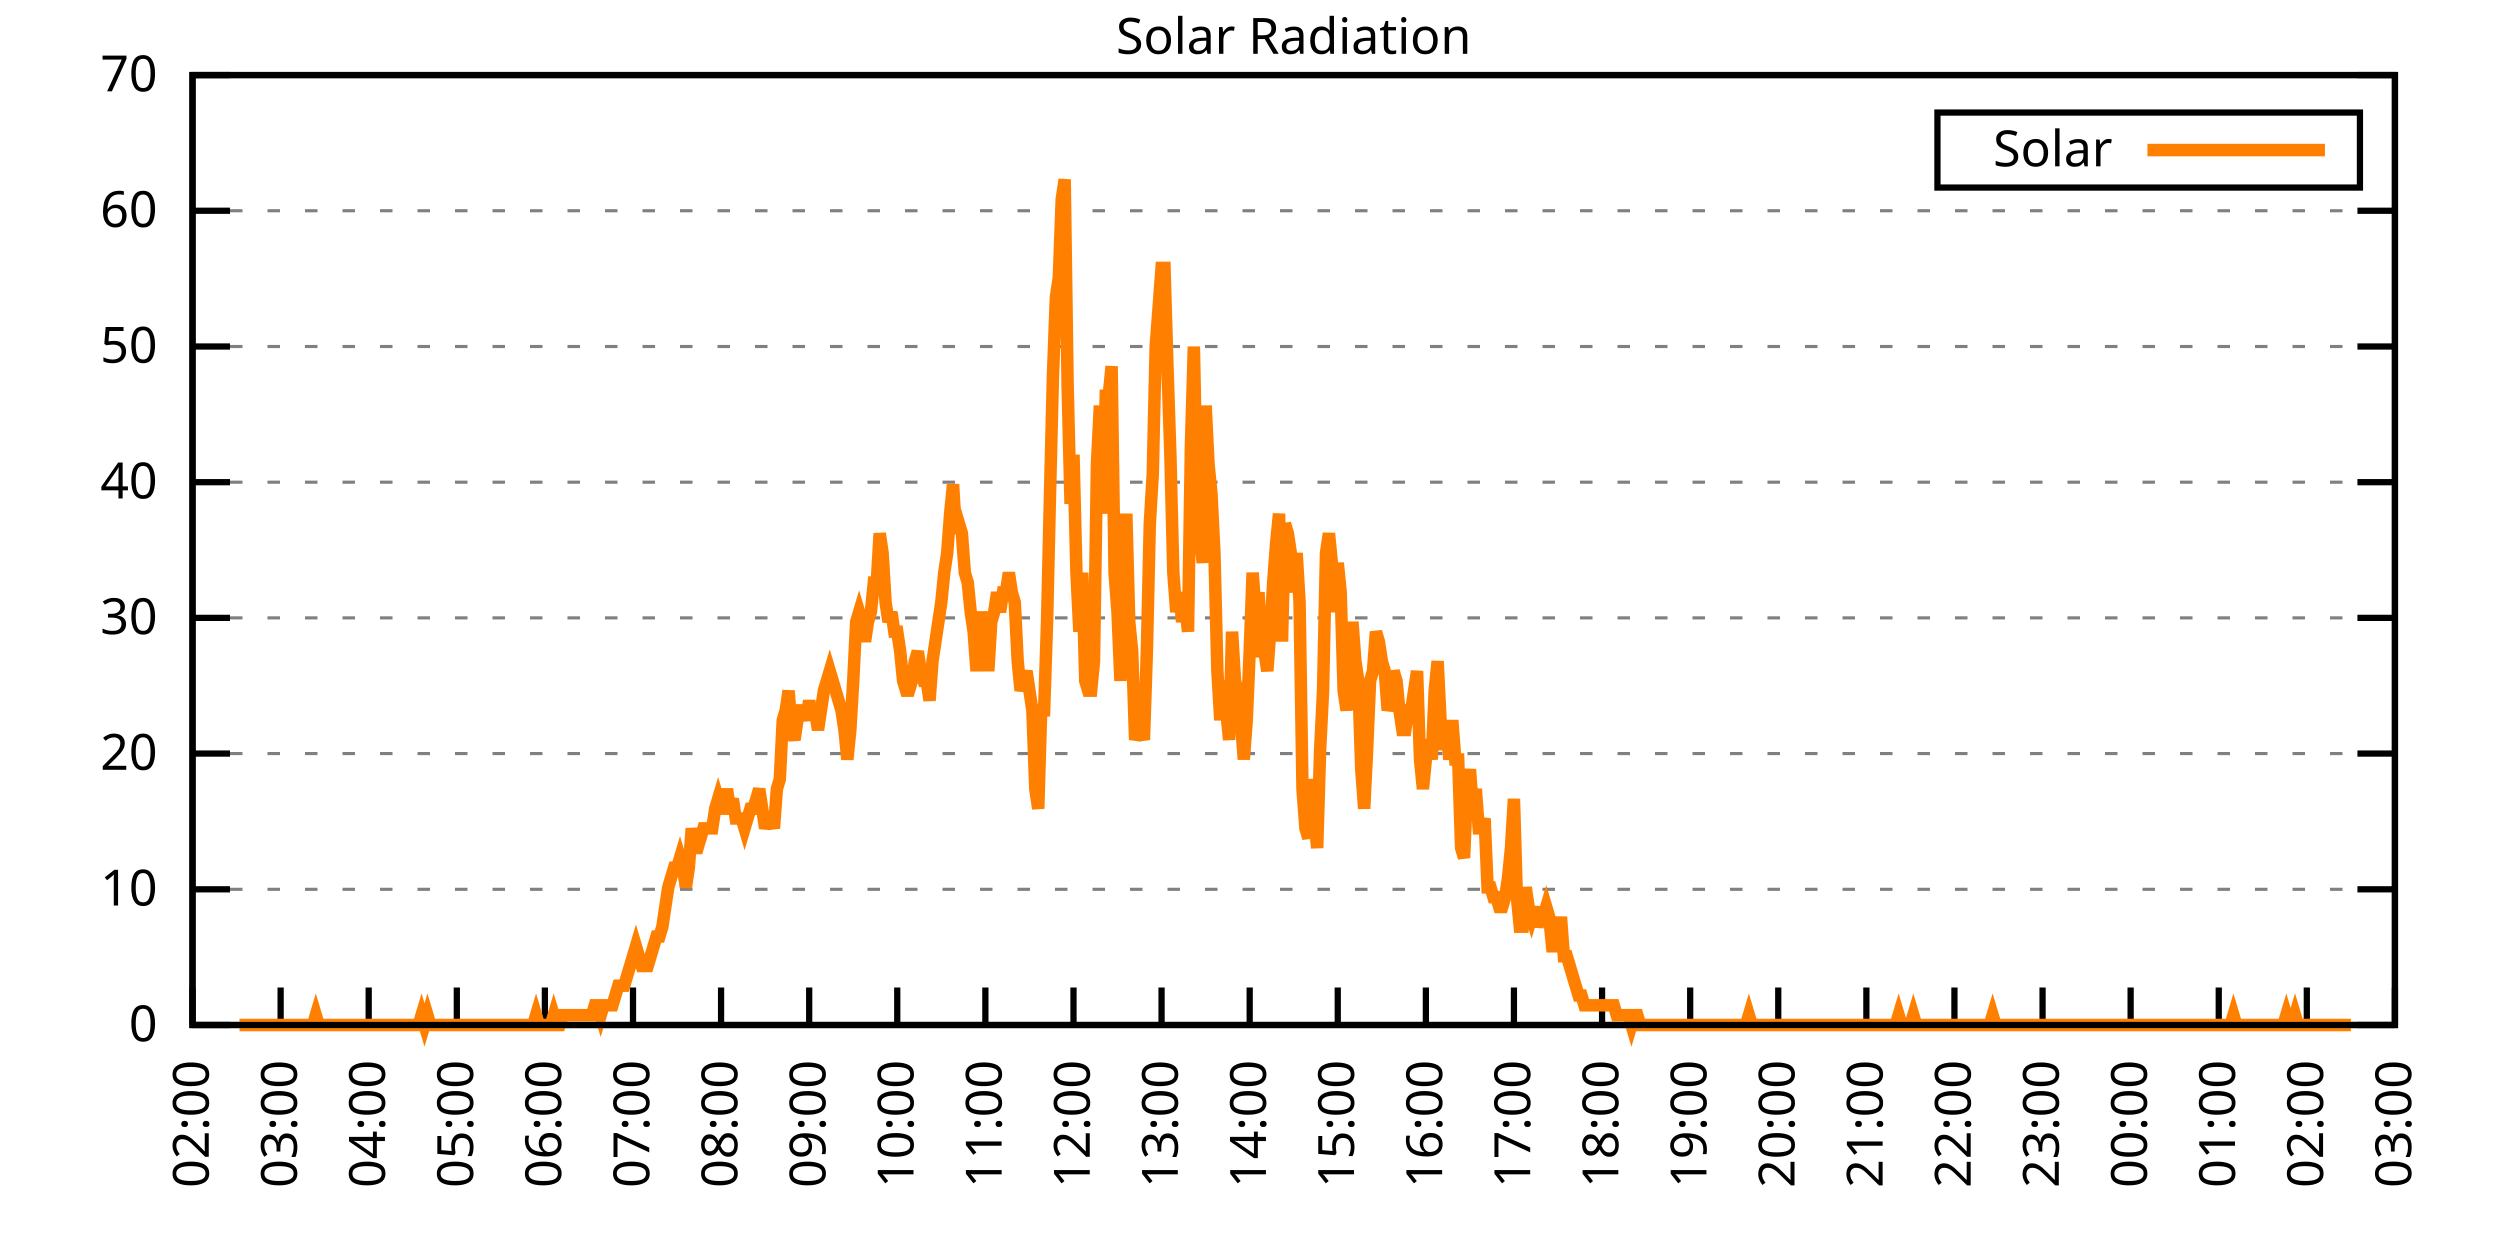
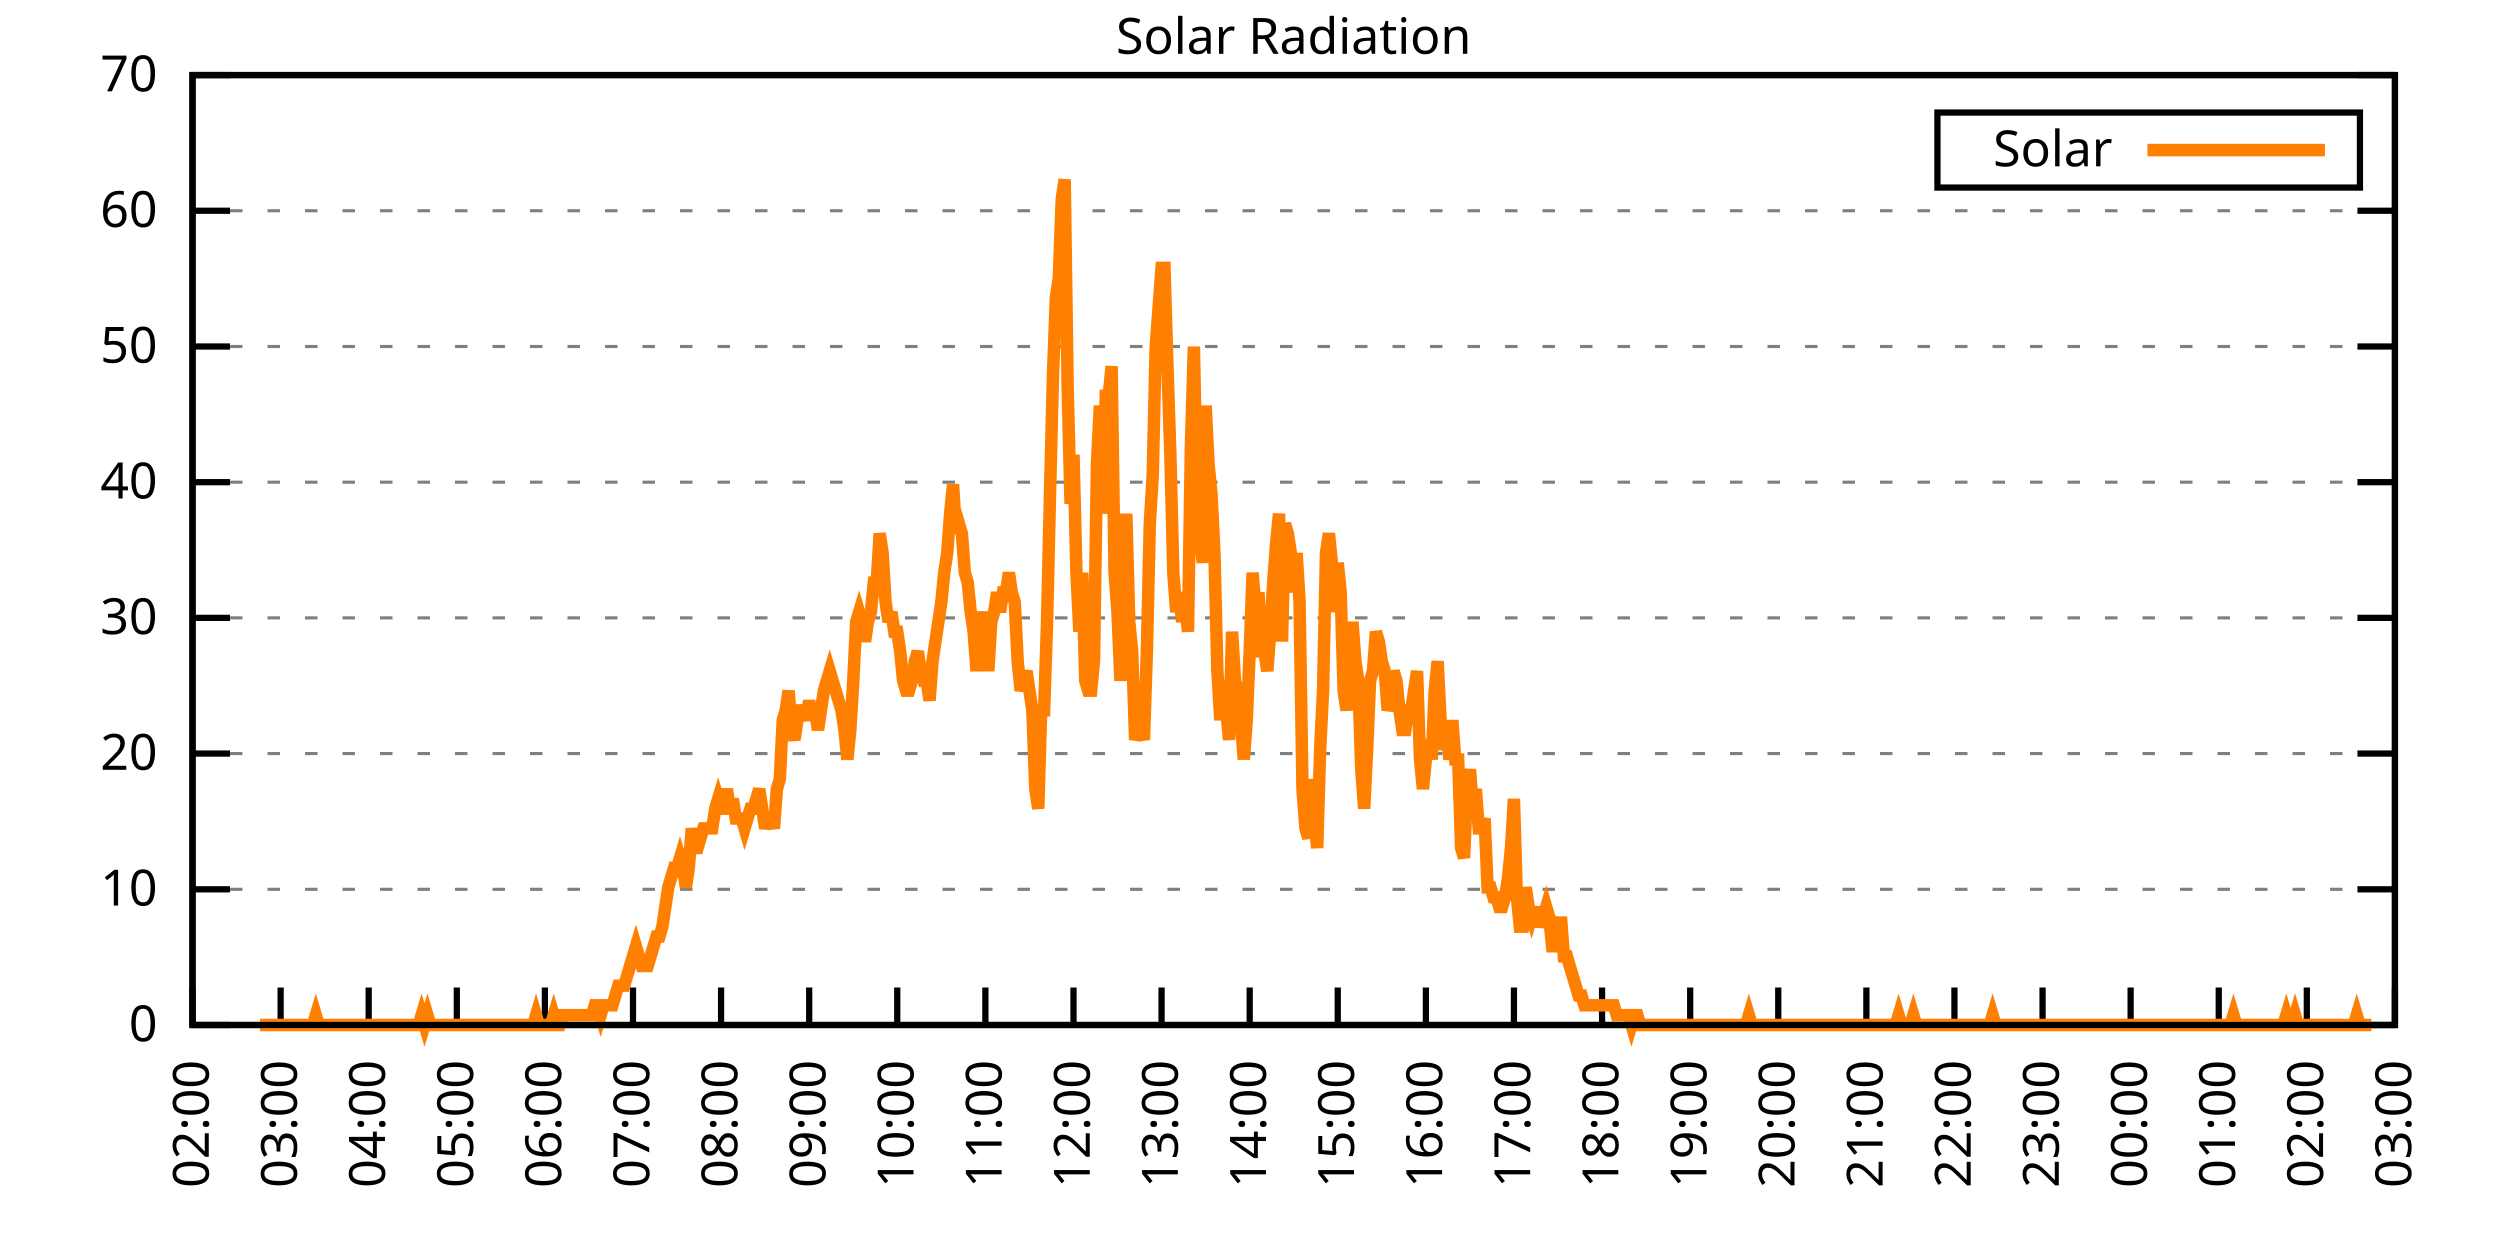
<svg xmlns="http://www.w3.org/2000/svg" xmlns:xlink="http://www.w3.org/1999/xlink" width="400" height="200" viewBox="0 0 400 200">
  <g id="gnuplot_canvas">
    <rect x="0" y="0" width="400" height="200" fill="none" />
    <defs>
      <circle id="gpDot" r="0.5" stroke-width="0.5" stroke="currentColor" />
      <path id="gpPt0" stroke-width="0.333" stroke="currentColor" d="M-1,0 h2 M0,-1 v2" />
      <path id="gpPt1" stroke-width="0.333" stroke="currentColor" d="M-1,-1 L1,1 M1,-1 L-1,1" />
      <path id="gpPt2" stroke-width="0.333" stroke="currentColor" d="M-1,0 L1,0 M0,-1 L0,1 M-1,-1 L1,1 M-1,1 L1,-1" />
      <rect id="gpPt3" stroke-width="0.333" stroke="currentColor" x="-1" y="-1" width="2" height="2" />
      <rect id="gpPt4" stroke-width="0.333" stroke="currentColor" fill="currentColor" x="-1" y="-1" width="2" height="2" />
      <circle id="gpPt5" stroke-width="0.333" stroke="currentColor" cx="0" cy="0" r="1" />
      <use xlink:href="#gpPt5" id="gpPt6" fill="currentColor" stroke="none" />
      <path id="gpPt7" stroke-width="0.333" stroke="currentColor" d="M0,-1.33 L-1.33,0.67 L1.33,0.67 z" />
      <use xlink:href="#gpPt7" id="gpPt8" fill="currentColor" stroke="none" />
      <use xlink:href="#gpPt7" id="gpPt9" stroke="currentColor" transform="rotate(180)" />
      <use xlink:href="#gpPt9" id="gpPt10" fill="currentColor" stroke="none" />
      <use xlink:href="#gpPt3" id="gpPt11" stroke="currentColor" transform="rotate(45)" />
      <use xlink:href="#gpPt11" id="gpPt12" fill="currentColor" stroke="none" />
      <path id="gpPt13" stroke-width="0.333" stroke="currentColor" d="M0,1.330 L1.265,0.411 L0.782,-1.067 L-0.782,-1.076 L-1.265,0.411 z" />
      <use xlink:href="#gpPt13" id="gpPt14" fill="currentColor" stroke="none" />
      <filter id="textbox" filterUnits="objectBoundingBox" x="0" y="0" height="1" width="1">
        <feFlood flood-color="white" flood-opacity="1" result="bgnd" />
        <feComposite in="SourceGraphic" in2="bgnd" operator="atop" />
      </filter>
      <filter id="greybox" filterUnits="objectBoundingBox" x="0" y="0" height="1" width="1">
        <feFlood flood-color="lightgrey" flood-opacity="1" result="grey" />
        <feComposite in="SourceGraphic" in2="grey" operator="atop" />
      </filter>
    </defs>
    <g fill="none" color="white" stroke="currentColor" stroke-width="1.00" stroke-linecap="butt" stroke-linejoin="miter">
</g>
    <g fill="none" color="black" stroke="currentColor" stroke-width="1.00" stroke-linecap="butt" stroke-linejoin="miter">
      <g stroke="none" shape-rendering="crispEdges">
        <polygon fill="rgb(255, 255, 255)" points="30.80,164.00 383.18,164.00 383.18,12.02 30.80,12.02 " />
      </g>
    </g>
    <g fill="none" color="black" stroke="currentColor" stroke-width="1.00" stroke-linecap="butt" stroke-linejoin="miter">
</g>
    <g fill="none" color="black" stroke="black" stroke-width="0.50" stroke-linecap="butt" stroke-linejoin="miter">
</g>
    <g fill="none" color="gray" stroke="currentColor" stroke-width="0.50" stroke-linecap="butt" stroke-linejoin="miter">
      <path stroke="gray" stroke-dasharray="2,4" class="gridline" d="M30.80,164.00 L383.19,164.00  " />
    </g>
    <g fill="none" color="gray" stroke="gray" stroke-width="1.00" stroke-linecap="butt" stroke-linejoin="miter">
</g>
    <g fill="none" color="black" stroke="currentColor" stroke-width="1.00" stroke-linecap="butt" stroke-linejoin="miter">
      <path stroke="black" d="M30.80,164.00 L36.80,164.00 M383.19,164.00 L377.19,164.00  " />
      <g transform="translate(25.20,166.60)" stroke="none" fill="black" font-family="Sans" font-size="8.00" text-anchor="end">
        <text>
          <tspan font-family="Sans"> 0</tspan>
        </text>
      </g>
    </g>
    <g fill="none" color="black" stroke="currentColor" stroke-width="1.00" stroke-linecap="butt" stroke-linejoin="miter">
</g>
    <g fill="none" color="black" stroke="black" stroke-width="0.50" stroke-linecap="butt" stroke-linejoin="miter">
</g>
    <g fill="none" color="gray" stroke="currentColor" stroke-width="0.50" stroke-linecap="butt" stroke-linejoin="miter">
      <path stroke="gray" stroke-dasharray="2,4" class="gridline" d="M30.80,142.29 L383.19,142.29  " />
    </g>
    <g fill="none" color="gray" stroke="gray" stroke-width="1.00" stroke-linecap="butt" stroke-linejoin="miter">
</g>
    <g fill="none" color="black" stroke="currentColor" stroke-width="1.00" stroke-linecap="butt" stroke-linejoin="miter">
      <path stroke="black" d="M30.80,142.29 L36.80,142.29 M383.19,142.29 L377.19,142.29  " />
      <g transform="translate(25.20,144.89)" stroke="none" fill="black" font-family="Sans" font-size="8.00" text-anchor="end">
        <text>
          <tspan font-family="Sans"> 10</tspan>
        </text>
      </g>
    </g>
    <g fill="none" color="black" stroke="currentColor" stroke-width="1.00" stroke-linecap="butt" stroke-linejoin="miter">
</g>
    <g fill="none" color="black" stroke="black" stroke-width="0.50" stroke-linecap="butt" stroke-linejoin="miter">
</g>
    <g fill="none" color="gray" stroke="currentColor" stroke-width="0.50" stroke-linecap="butt" stroke-linejoin="miter">
      <path stroke="gray" stroke-dasharray="2,4" class="gridline" d="M30.80,120.57 L383.19,120.57  " />
    </g>
    <g fill="none" color="gray" stroke="gray" stroke-width="1.00" stroke-linecap="butt" stroke-linejoin="miter">
</g>
    <g fill="none" color="black" stroke="currentColor" stroke-width="1.00" stroke-linecap="butt" stroke-linejoin="miter">
      <path stroke="black" d="M30.80,120.57 L36.80,120.57 M383.19,120.57 L377.19,120.57  " />
      <g transform="translate(25.20,123.17)" stroke="none" fill="black" font-family="Sans" font-size="8.00" text-anchor="end">
        <text>
          <tspan font-family="Sans"> 20</tspan>
        </text>
      </g>
    </g>
    <g fill="none" color="black" stroke="currentColor" stroke-width="1.00" stroke-linecap="butt" stroke-linejoin="miter">
</g>
    <g fill="none" color="black" stroke="black" stroke-width="0.50" stroke-linecap="butt" stroke-linejoin="miter">
</g>
    <g fill="none" color="gray" stroke="currentColor" stroke-width="0.50" stroke-linecap="butt" stroke-linejoin="miter">
      <path stroke="gray" stroke-dasharray="2,4" class="gridline" d="M30.80,98.86 L383.19,98.86  " />
    </g>
    <g fill="none" color="gray" stroke="gray" stroke-width="1.00" stroke-linecap="butt" stroke-linejoin="miter">
</g>
    <g fill="none" color="black" stroke="currentColor" stroke-width="1.00" stroke-linecap="butt" stroke-linejoin="miter">
      <path stroke="black" d="M30.80,98.86 L36.80,98.86 M383.19,98.86 L377.19,98.86  " />
      <g transform="translate(25.20,101.46)" stroke="none" fill="black" font-family="Sans" font-size="8.00" text-anchor="end">
        <text>
          <tspan font-family="Sans"> 30</tspan>
        </text>
      </g>
    </g>
    <g fill="none" color="black" stroke="currentColor" stroke-width="1.00" stroke-linecap="butt" stroke-linejoin="miter">
</g>
    <g fill="none" color="black" stroke="black" stroke-width="0.50" stroke-linecap="butt" stroke-linejoin="miter">
</g>
    <g fill="none" color="gray" stroke="currentColor" stroke-width="0.50" stroke-linecap="butt" stroke-linejoin="miter">
      <path stroke="gray" stroke-dasharray="2,4" class="gridline" d="M30.80,77.15 L383.19,77.15  " />
    </g>
    <g fill="none" color="gray" stroke="gray" stroke-width="1.00" stroke-linecap="butt" stroke-linejoin="miter">
</g>
    <g fill="none" color="black" stroke="currentColor" stroke-width="1.00" stroke-linecap="butt" stroke-linejoin="miter">
      <path stroke="black" d="M30.80,77.15 L36.80,77.15 M383.19,77.15 L377.19,77.15  " />
      <g transform="translate(25.20,79.75)" stroke="none" fill="black" font-family="Sans" font-size="8.00" text-anchor="end">
        <text>
          <tspan font-family="Sans"> 40</tspan>
        </text>
      </g>
    </g>
    <g fill="none" color="black" stroke="currentColor" stroke-width="1.00" stroke-linecap="butt" stroke-linejoin="miter">
</g>
    <g fill="none" color="black" stroke="black" stroke-width="0.50" stroke-linecap="butt" stroke-linejoin="miter">
</g>
    <g fill="none" color="gray" stroke="currentColor" stroke-width="0.50" stroke-linecap="butt" stroke-linejoin="miter">
      <path stroke="gray" stroke-dasharray="2,4" class="gridline" d="M30.80,55.44 L383.19,55.44  " />
    </g>
    <g fill="none" color="gray" stroke="gray" stroke-width="1.00" stroke-linecap="butt" stroke-linejoin="miter">
</g>
    <g fill="none" color="black" stroke="currentColor" stroke-width="1.00" stroke-linecap="butt" stroke-linejoin="miter">
      <path stroke="black" d="M30.80,55.44 L36.80,55.44 M383.19,55.44 L377.19,55.44  " />
      <g transform="translate(25.20,58.04)" stroke="none" fill="black" font-family="Sans" font-size="8.00" text-anchor="end">
        <text>
          <tspan font-family="Sans"> 50</tspan>
        </text>
      </g>
    </g>
    <g fill="none" color="black" stroke="currentColor" stroke-width="1.00" stroke-linecap="butt" stroke-linejoin="miter">
</g>
    <g fill="none" color="black" stroke="black" stroke-width="0.50" stroke-linecap="butt" stroke-linejoin="miter">
</g>
    <g fill="none" color="gray" stroke="currentColor" stroke-width="0.50" stroke-linecap="butt" stroke-linejoin="miter">
      <path stroke="gray" stroke-dasharray="2,4" class="gridline" d="M30.80,33.72 L383.19,33.72  " />
    </g>
    <g fill="none" color="gray" stroke="gray" stroke-width="1.00" stroke-linecap="butt" stroke-linejoin="miter">
</g>
    <g fill="none" color="black" stroke="currentColor" stroke-width="1.00" stroke-linecap="butt" stroke-linejoin="miter">
      <path stroke="black" d="M30.80,33.72 L36.80,33.72 M383.19,33.72 L377.19,33.72  " />
      <g transform="translate(25.20,36.32)" stroke="none" fill="black" font-family="Sans" font-size="8.00" text-anchor="end">
        <text>
          <tspan font-family="Sans"> 60</tspan>
        </text>
      </g>
    </g>
    <g fill="none" color="black" stroke="currentColor" stroke-width="1.00" stroke-linecap="butt" stroke-linejoin="miter">
</g>
    <g fill="none" color="black" stroke="black" stroke-width="0.50" stroke-linecap="butt" stroke-linejoin="miter">
</g>
    <g fill="none" color="gray" stroke="currentColor" stroke-width="0.50" stroke-linecap="butt" stroke-linejoin="miter">
      <path stroke="gray" stroke-dasharray="2,4" class="gridline" d="M30.80,12.01 L383.19,12.01  " />
    </g>
    <g fill="none" color="gray" stroke="gray" stroke-width="1.00" stroke-linecap="butt" stroke-linejoin="miter">
</g>
    <g fill="none" color="black" stroke="currentColor" stroke-width="1.00" stroke-linecap="butt" stroke-linejoin="miter">
      <path stroke="black" d="M30.80,12.01 L36.80,12.01 M383.19,12.01 L377.19,12.01  " />
      <g transform="translate(25.20,14.61)" stroke="none" fill="black" font-family="Sans" font-size="8.00" text-anchor="end">
        <text>
          <tspan font-family="Sans"> 70</tspan>
        </text>
      </g>
    </g>
    <g fill="none" color="black" stroke="currentColor" stroke-width="1.00" stroke-linecap="butt" stroke-linejoin="miter">
      <path stroke="black" d="M30.80,164.00 L30.80,158.00  " />
      <g transform="translate(33.40,169.60) rotate(270.00)" stroke="none" fill="black" font-family="Sans" font-size="8.00" text-anchor="end">
        <text>
          <tspan font-family="Sans">02:00</tspan>
        </text>
      </g>
    </g>
    <g fill="none" color="black" stroke="currentColor" stroke-width="1.00" stroke-linecap="butt" stroke-linejoin="miter">
      <path stroke="black" d="M44.90,164.00 L44.90,158.00  " />
      <g transform="translate(47.50,169.60) rotate(270.00)" stroke="none" fill="black" font-family="Sans" font-size="8.00" text-anchor="end">
        <text>
          <tspan font-family="Sans">03:00</tspan>
        </text>
      </g>
    </g>
    <g fill="none" color="black" stroke="currentColor" stroke-width="1.00" stroke-linecap="butt" stroke-linejoin="miter">
      <path stroke="black" d="M58.99,164.00 L58.99,158.00  " />
      <g transform="translate(61.59,169.60) rotate(270.00)" stroke="none" fill="black" font-family="Sans" font-size="8.00" text-anchor="end">
        <text>
          <tspan font-family="Sans">04:00</tspan>
        </text>
      </g>
    </g>
    <g fill="none" color="black" stroke="currentColor" stroke-width="1.00" stroke-linecap="butt" stroke-linejoin="miter">
      <path stroke="black" d="M73.09,164.00 L73.09,158.00  " />
      <g transform="translate(75.69,169.60) rotate(270.00)" stroke="none" fill="black" font-family="Sans" font-size="8.00" text-anchor="end">
        <text>
          <tspan font-family="Sans">05:00</tspan>
        </text>
      </g>
    </g>
    <g fill="none" color="black" stroke="currentColor" stroke-width="1.00" stroke-linecap="butt" stroke-linejoin="miter">
      <path stroke="black" d="M87.18,164.00 L87.18,158.00  " />
      <g transform="translate(89.78,169.60) rotate(270.00)" stroke="none" fill="black" font-family="Sans" font-size="8.00" text-anchor="end">
        <text>
          <tspan font-family="Sans">06:00</tspan>
        </text>
      </g>
    </g>
    <g fill="none" color="black" stroke="currentColor" stroke-width="1.00" stroke-linecap="butt" stroke-linejoin="miter">
      <path stroke="black" d="M101.28,164.00 L101.28,158.00  " />
      <g transform="translate(103.88,169.60) rotate(270.00)" stroke="none" fill="black" font-family="Sans" font-size="8.00" text-anchor="end">
        <text>
          <tspan font-family="Sans">07:00</tspan>
        </text>
      </g>
    </g>
    <g fill="none" color="black" stroke="currentColor" stroke-width="1.00" stroke-linecap="butt" stroke-linejoin="miter">
      <path stroke="black" d="M115.37,164.00 L115.37,158.00  " />
      <g transform="translate(117.97,169.60) rotate(270.00)" stroke="none" fill="black" font-family="Sans" font-size="8.00" text-anchor="end">
        <text>
          <tspan font-family="Sans">08:00</tspan>
        </text>
      </g>
    </g>
    <g fill="none" color="black" stroke="currentColor" stroke-width="1.00" stroke-linecap="butt" stroke-linejoin="miter">
      <path stroke="black" d="M129.47,164.00 L129.47,158.00  " />
      <g transform="translate(132.07,169.60) rotate(270.00)" stroke="none" fill="black" font-family="Sans" font-size="8.00" text-anchor="end">
        <text>
          <tspan font-family="Sans">09:00</tspan>
        </text>
      </g>
    </g>
    <g fill="none" color="black" stroke="currentColor" stroke-width="1.00" stroke-linecap="butt" stroke-linejoin="miter">
      <path stroke="black" d="M143.56,164.00 L143.56,158.00  " />
      <g transform="translate(146.16,169.60) rotate(270.00)" stroke="none" fill="black" font-family="Sans" font-size="8.00" text-anchor="end">
        <text>
          <tspan font-family="Sans">10:00</tspan>
        </text>
      </g>
    </g>
    <g fill="none" color="black" stroke="currentColor" stroke-width="1.00" stroke-linecap="butt" stroke-linejoin="miter">
      <path stroke="black" d="M157.66,164.00 L157.66,158.00  " />
      <g transform="translate(160.26,169.60) rotate(270.00)" stroke="none" fill="black" font-family="Sans" font-size="8.00" text-anchor="end">
        <text>
          <tspan font-family="Sans">11:00</tspan>
        </text>
      </g>
    </g>
    <g fill="none" color="black" stroke="currentColor" stroke-width="1.00" stroke-linecap="butt" stroke-linejoin="miter">
      <path stroke="black" d="M171.76,164.00 L171.76,158.00  " />
      <g transform="translate(174.36,169.60) rotate(270.00)" stroke="none" fill="black" font-family="Sans" font-size="8.00" text-anchor="end">
        <text>
          <tspan font-family="Sans">12:00</tspan>
        </text>
      </g>
    </g>
    <g fill="none" color="black" stroke="currentColor" stroke-width="1.00" stroke-linecap="butt" stroke-linejoin="miter">
      <path stroke="black" d="M185.85,164.00 L185.85,158.00  " />
      <g transform="translate(188.45,169.60) rotate(270.00)" stroke="none" fill="black" font-family="Sans" font-size="8.00" text-anchor="end">
        <text>
          <tspan font-family="Sans">13:00</tspan>
        </text>
      </g>
    </g>
    <g fill="none" color="black" stroke="currentColor" stroke-width="1.00" stroke-linecap="butt" stroke-linejoin="miter">
      <path stroke="black" d="M199.95,164.00 L199.95,158.00  " />
      <g transform="translate(202.55,169.60) rotate(270.00)" stroke="none" fill="black" font-family="Sans" font-size="8.00" text-anchor="end">
        <text>
          <tspan font-family="Sans">14:00</tspan>
        </text>
      </g>
    </g>
    <g fill="none" color="black" stroke="currentColor" stroke-width="1.00" stroke-linecap="butt" stroke-linejoin="miter">
      <path stroke="black" d="M214.04,164.00 L214.04,158.00  " />
      <g transform="translate(216.64,169.60) rotate(270.00)" stroke="none" fill="black" font-family="Sans" font-size="8.00" text-anchor="end">
        <text>
          <tspan font-family="Sans">15:00</tspan>
        </text>
      </g>
    </g>
    <g fill="none" color="black" stroke="currentColor" stroke-width="1.00" stroke-linecap="butt" stroke-linejoin="miter">
      <path stroke="black" d="M228.14,164.00 L228.14,158.00  " />
      <g transform="translate(230.74,169.60) rotate(270.00)" stroke="none" fill="black" font-family="Sans" font-size="8.00" text-anchor="end">
        <text>
          <tspan font-family="Sans">16:00</tspan>
        </text>
      </g>
    </g>
    <g fill="none" color="black" stroke="currentColor" stroke-width="1.00" stroke-linecap="butt" stroke-linejoin="miter">
      <path stroke="black" d="M242.23,164.00 L242.23,158.00  " />
      <g transform="translate(244.83,169.60) rotate(270.00)" stroke="none" fill="black" font-family="Sans" font-size="8.00" text-anchor="end">
        <text>
          <tspan font-family="Sans">17:00</tspan>
        </text>
      </g>
    </g>
    <g fill="none" color="black" stroke="currentColor" stroke-width="1.00" stroke-linecap="butt" stroke-linejoin="miter">
      <path stroke="black" d="M256.33,164.00 L256.33,158.00  " />
      <g transform="translate(258.93,169.60) rotate(270.00)" stroke="none" fill="black" font-family="Sans" font-size="8.00" text-anchor="end">
        <text>
          <tspan font-family="Sans">18:00</tspan>
        </text>
      </g>
    </g>
    <g fill="none" color="black" stroke="currentColor" stroke-width="1.00" stroke-linecap="butt" stroke-linejoin="miter">
      <path stroke="black" d="M270.43,164.00 L270.43,158.00  " />
      <g transform="translate(273.03,169.60) rotate(270.00)" stroke="none" fill="black" font-family="Sans" font-size="8.00" text-anchor="end">
        <text>
          <tspan font-family="Sans">19:00</tspan>
        </text>
      </g>
    </g>
    <g fill="none" color="black" stroke="currentColor" stroke-width="1.00" stroke-linecap="butt" stroke-linejoin="miter">
      <path stroke="black" d="M284.52,164.00 L284.52,158.00  " />
      <g transform="translate(287.12,169.60) rotate(270.00)" stroke="none" fill="black" font-family="Sans" font-size="8.00" text-anchor="end">
        <text>
          <tspan font-family="Sans">20:00</tspan>
        </text>
      </g>
    </g>
    <g fill="none" color="black" stroke="currentColor" stroke-width="1.00" stroke-linecap="butt" stroke-linejoin="miter">
      <path stroke="black" d="M298.62,164.00 L298.62,158.00  " />
      <g transform="translate(301.22,169.60) rotate(270.00)" stroke="none" fill="black" font-family="Sans" font-size="8.00" text-anchor="end">
        <text>
          <tspan font-family="Sans">21:00</tspan>
        </text>
      </g>
    </g>
    <g fill="none" color="black" stroke="currentColor" stroke-width="1.00" stroke-linecap="butt" stroke-linejoin="miter">
      <path stroke="black" d="M312.71,164.00 L312.71,158.00  " />
      <g transform="translate(315.31,169.60) rotate(270.00)" stroke="none" fill="black" font-family="Sans" font-size="8.00" text-anchor="end">
        <text>
          <tspan font-family="Sans">22:00</tspan>
        </text>
      </g>
    </g>
    <g fill="none" color="black" stroke="currentColor" stroke-width="1.00" stroke-linecap="butt" stroke-linejoin="miter">
      <path stroke="black" d="M326.81,164.00 L326.81,158.00  " />
      <g transform="translate(329.41,169.60) rotate(270.00)" stroke="none" fill="black" font-family="Sans" font-size="8.00" text-anchor="end">
        <text>
          <tspan font-family="Sans">23:00</tspan>
        </text>
      </g>
    </g>
    <g fill="none" color="black" stroke="currentColor" stroke-width="1.00" stroke-linecap="butt" stroke-linejoin="miter">
      <path stroke="black" d="M340.90,164.00 L340.90,158.00  " />
      <g transform="translate(343.50,169.60) rotate(270.00)" stroke="none" fill="black" font-family="Sans" font-size="8.00" text-anchor="end">
        <text>
          <tspan font-family="Sans">00:00</tspan>
        </text>
      </g>
    </g>
    <g fill="none" color="black" stroke="currentColor" stroke-width="1.00" stroke-linecap="butt" stroke-linejoin="miter">
      <path stroke="black" d="M355.00,164.00 L355.00,158.00  " />
      <g transform="translate(357.60,169.60) rotate(270.00)" stroke="none" fill="black" font-family="Sans" font-size="8.00" text-anchor="end">
        <text>
          <tspan font-family="Sans">01:00</tspan>
        </text>
      </g>
    </g>
    <g fill="none" color="black" stroke="currentColor" stroke-width="1.00" stroke-linecap="butt" stroke-linejoin="miter">
      <path stroke="black" d="M369.09,164.00 L369.09,158.00  " />
      <g transform="translate(371.69,169.60) rotate(270.00)" stroke="none" fill="black" font-family="Sans" font-size="8.00" text-anchor="end">
        <text>
          <tspan font-family="Sans">02:00</tspan>
        </text>
      </g>
    </g>
    <g fill="none" color="black" stroke="currentColor" stroke-width="1.00" stroke-linecap="butt" stroke-linejoin="miter">
      <path stroke="black" d="M383.19,164.00 L383.19,158.00  " />
      <g transform="translate(385.79,169.60) rotate(270.00)" stroke="none" fill="black" font-family="Sans" font-size="8.00" text-anchor="end">
        <text>
          <tspan font-family="Sans">03:00</tspan>
        </text>
      </g>
    </g>
    <g fill="none" color="black" stroke="currentColor" stroke-width="1.00" stroke-linecap="butt" stroke-linejoin="miter">
</g>
    <g fill="none" color="black" stroke="currentColor" stroke-width="1.00" stroke-linecap="butt" stroke-linejoin="miter">
      <path stroke="black" d="M30.80,12.01 L30.80,164.00 L383.19,164.00 L383.19,12.01 L30.80,12.01 Z  " />
    </g>
    <g fill="none" color="black" stroke="currentColor" stroke-width="1.00" stroke-linecap="butt" stroke-linejoin="miter">
</g>
    <g fill="none" color="black" stroke="currentColor" stroke-width="1.00" stroke-linecap="butt" stroke-linejoin="miter">
      <path stroke="black" d="M309.99,30.01 L309.99,18.01 L377.59,18.01 L377.59,30.01 L309.99,30.01 Z  " />
    </g>
    <g id="Solar_Radiation_plot_1">
      <g fill="none" color="white" stroke="black" stroke-width="2.00" stroke-linecap="butt" stroke-linejoin="miter">
</g>
      <g fill="none" color="black" stroke="currentColor" stroke-width="2.00" stroke-linecap="butt" stroke-linejoin="miter">
        <g transform="translate(337.99,26.61)" stroke="none" fill="black" font-family="Sans" font-size="8.00" text-anchor="end">
          <text>
            <tspan font-family="Sans">Solar</tspan>
          </text>
        </g>
      </g>
      <g fill="none" color="black" stroke="currentColor" stroke-width="2.00" stroke-linecap="butt" stroke-linejoin="miter">
-         <path stroke="rgb(255, 127,   0)" d="M343.59,24.01 L371.99,24.01 M38.32,164.00 L38.79,164.00 L39.26,164.00 L39.73,164.00 L40.20,164.00 L40.67,164.00   L41.14,164.00 L41.61,164.00 L42.08,164.00 L42.55,164.00 L43.02,164.00 L43.49,164.00 L43.96,164.00 L44.43,164.00   L44.90,164.00 L45.37,164.00 L45.84,164.00 L46.31,164.00 L46.78,164.00 L47.24,164.00 L47.71,164.00 L48.18,164.00   L48.65,164.00 L49.12,164.00 L49.59,164.00 L50.06,164.00 L50.53,162.43 L51.00,164.00 L51.47,164.00 L51.94,164.00   L52.41,164.00 L52.88,164.00 L53.35,164.00 L53.82,164.00 L54.29,164.00 L54.76,164.00 L55.23,164.00 L55.70,164.00   L56.17,164.00 L56.64,164.00 L57.11,164.00 L57.58,164.00 L58.05,164.00 L58.52,164.00 L58.99,164.00 L59.46,164.00   L59.93,164.00 L60.40,164.00 L60.87,164.00 L61.34,164.00 L61.81,164.00 L62.28,164.00 L62.75,164.00 L63.22,164.00   L63.69,164.00 L64.16,164.00 L64.63,164.00 L65.10,164.00 L65.57,164.00 L66.04,164.00 L66.51,164.00 L66.98,164.00   L67.45,162.43 L67.92,164.00 L68.39,162.43 L68.86,164.00 L69.33,164.00 L69.80,164.00 L70.27,164.00 L70.74,164.00   L71.21,164.00 L71.68,164.00 L72.15,164.00 L72.62,164.00 L73.09,164.00 L73.56,164.00 L74.03,164.00 L74.50,164.00   L74.97,164.00 L75.44,164.00 L75.91,164.00 L76.38,164.00 L76.85,164.00 L77.32,164.00 L77.79,164.00 L78.26,164.00   L78.73,164.00 L79.19,164.00 L79.66,164.00 L80.13,164.00 L80.60,164.00 L81.07,164.00 L81.54,164.00 L82.01,164.00   L82.48,164.00 L82.95,164.00 L83.42,164.00 L83.89,164.00 L84.36,164.00 L84.83,164.00 L85.30,164.00 L85.77,162.43   L86.24,164.00 L86.71,164.00 L87.18,164.00 L87.65,164.00 L88.12,164.00 L88.59,162.43 L89.06,164.00 L89.53,164.00   L90.00,162.43 L90.47,162.43 L90.94,162.43 L91.41,162.43 L91.88,162.43 L92.35,162.43 L92.82,162.43 L93.29,162.43   L93.76,162.43 L94.23,162.43 L94.70,162.43 L95.17,160.85 L95.64,160.85 L96.11,162.43 L96.58,160.85 L97.05,160.85   L97.52,160.85 L97.99,160.85 L98.46,159.28 L98.93,157.71 L99.40,157.71 L99.87,157.71 L100.34,156.13 L100.81,154.56   L101.28,152.99 L101.75,151.41 L102.22,152.99 L102.69,154.56 L103.16,154.56 L103.63,154.56 L104.10,152.99 L104.57,151.41   L105.04,149.84 L105.51,149.84 L105.98,148.27 L106.45,145.12 L106.92,141.98 L107.39,140.40 L107.86,138.83 L108.33,138.83   L108.80,137.26 L109.27,138.83 L109.74,141.98 L110.21,138.83 L110.68,132.54 L111.14,135.68 L111.61,135.68 L112.08,134.11   L112.55,132.54 L113.02,132.54 L113.49,132.54 L113.96,132.54 L114.43,129.39 L114.90,127.82 L115.37,129.39 L115.84,129.39   L116.31,126.24 L116.78,129.39 L117.25,127.82 L117.72,130.96 L118.19,130.96 L118.66,130.96 L119.13,132.54 L119.60,130.96   L120.07,129.39 L120.54,129.39 L121.01,127.82 L121.48,126.24 L121.95,129.39 L122.42,132.54 L122.89,130.96 L123.36,130.96   L123.83,132.54 L124.30,126.24 L124.77,124.67 L125.24,115.23 L125.71,113.66 L126.18,110.51 L126.65,116.80 L127.12,118.38   L127.59,115.23 L128.06,113.66 L128.53,113.66 L129.00,115.23 L129.47,112.09 L129.94,115.23 L130.41,113.66 L130.88,116.80   L131.35,113.66 L131.82,110.51 L132.29,108.94 L132.76,107.37 L133.23,108.94 L133.70,110.51 L134.17,112.09 L134.64,113.66   L135.11,116.80 L135.58,121.52 L136.05,116.80 L136.52,108.94 L136.99,99.50 L137.46,97.93 L137.93,99.50 L138.40,102.65   L138.87,99.50 L139.34,97.93 L139.81,93.21 L140.28,93.21 L140.75,85.34 L141.22,88.49 L141.69,96.35 L142.16,99.50   L142.63,97.93 L143.09,101.07 L143.56,101.07 L144.03,104.22 L144.50,108.94 L144.97,110.51 L145.44,110.51 L145.91,108.94   L146.38,105.79 L146.85,104.22 L147.32,107.37 L147.79,108.94 L148.26,108.94 L148.73,112.09 L149.20,105.79 L149.67,102.65   L150.14,99.50 L150.61,96.35 L151.08,91.63 L151.55,88.49 L152.02,82.19 L152.49,77.48 L152.96,85.34 L153.43,83.77   L153.90,85.34 L154.37,91.63 L154.84,93.21 L155.31,97.93 L155.78,101.07 L156.25,107.37 L156.72,101.07 L157.19,97.93   L157.66,101.07 L158.13,107.37 L158.60,99.50 L159.07,97.93 L159.54,94.78 L160.01,97.93 L160.48,94.78 L160.95,94.78   L161.42,91.63 L161.89,94.78 L162.36,96.35 L162.83,105.79 L163.30,110.51 L163.77,108.94 L164.24,107.37 L164.71,110.51   L165.18,113.66 L165.65,126.24 L166.12,129.39 L166.59,113.66 L167.06,113.66 L167.53,99.50 L168.00,79.05 L168.47,60.17   L168.94,47.58 L169.41,44.44 L169.88,31.85 L170.35,28.71 L170.82,61.74 L171.29,80.62 L171.76,72.76 L172.23,91.63   L172.70,101.07 L173.17,91.63 L173.64,108.94 L174.11,110.51 L174.58,110.51 L175.04,105.79 L175.51,74.33 L175.98,64.89   L176.45,82.19 L176.92,63.32 L177.39,63.32 L177.86,58.60 L178.33,91.63 L178.80,97.93 L179.27,108.94 L179.74,94.78   L180.21,82.19 L180.68,99.50 L181.15,104.22 L181.62,118.38 L182.09,116.80 L182.56,116.80 L183.03,118.38 L183.50,104.22   L183.97,83.77 L184.44,75.90 L184.91,55.45 L185.38,49.16 L185.85,42.87 L186.32,42.87 L186.79,58.60 L187.26,72.76   L187.73,91.63 L188.20,97.93 L188.67,94.78 L189.14,99.50 L189.61,96.35 L190.08,101.07 L190.55,71.18 L191.02,55.45   L191.49,79.05 L191.96,85.34 L192.43,90.06 L192.90,64.89 L193.37,74.33 L193.84,79.05 L194.31,88.49 L194.78,107.37   L195.25,115.23 L195.72,108.94 L196.19,113.66 L196.66,118.38 L197.13,101.07 L197.60,108.94 L198.07,110.51 L198.54,115.23   L199.01,121.52 L199.48,115.23 L199.95,104.22 L200.42,91.63 L200.89,97.93 L201.36,94.78 L201.83,104.22 L202.30,104.22   L202.77,107.37 L203.24,101.07 L203.71,93.21 L204.18,86.91 L204.65,82.19 L205.12,102.65 L205.59,83.77 L206.06,85.34   L206.53,88.49 L207.00,94.78 L207.46,88.49 L207.93,96.35 L208.40,126.24 L208.87,132.54 L209.34,134.11 L209.81,124.67   L210.28,130.96 L210.75,135.68 L211.22,119.95 L211.69,110.51 L212.16,88.49 L212.63,85.34 L213.10,90.06 L213.57,97.93   L214.04,90.06 L214.51,94.78 L214.98,110.51 L215.45,113.66 L215.92,107.37 L216.39,99.50 L216.86,105.79 L217.33,108.94   L217.80,123.10 L218.27,129.39 L218.74,119.95 L219.21,108.94 L219.68,107.37 L220.15,101.07 L220.62,102.65 L221.09,105.79   L221.56,107.37 L222.03,113.66 L222.50,112.09 L222.97,107.37 L223.44,108.94 L223.91,113.66 L224.38,116.80 L224.85,116.80   L225.32,113.66 L225.79,113.66 L226.26,110.51 L226.73,107.37 L227.20,121.52 L227.67,126.24 L228.14,121.52 L228.61,118.38   L229.08,121.52 L229.55,110.51 L230.02,105.79 L230.49,115.23 L230.96,119.95 L231.43,116.80 L231.90,121.52 L232.37,115.23   L232.84,121.52 L233.31,121.52 L233.78,135.68 L234.25,137.26 L234.72,126.24 L235.19,123.10 L235.66,129.39 L236.13,126.24   L236.60,132.54 L237.07,132.54 L237.54,130.96 L238.01,141.98 L238.48,141.98 L238.95,143.55 L239.41,143.55 L239.88,145.12   L240.35,145.12 L240.82,143.55 L241.29,140.40 L241.76,135.68 L242.23,127.82 L242.70,143.55 L243.17,148.27 L243.64,148.27   L244.11,141.98 L244.58,145.12 L245.05,146.70 L245.52,145.12 L245.99,148.27 L246.46,146.70 L246.93,146.70 L247.40,145.12   L247.87,146.70 L248.34,151.41 L248.81,151.41 L249.28,151.41 L249.75,146.70 L250.22,152.99 L250.69,152.99 L251.16,154.56   L251.63,156.13 L252.10,157.71 L252.57,159.28 L253.04,159.28 L253.51,160.85 L253.98,160.85 L254.45,160.85 L254.92,160.85   L255.39,160.85 L255.86,160.85 L256.33,160.85 L256.80,160.85 L257.27,160.85 L257.74,160.85 L258.21,160.85 L258.68,162.43   L259.15,162.43 L259.62,162.43 L260.09,162.43 L260.56,162.43 L261.03,164.00 L261.50,162.43 L261.97,162.43 L262.44,164.00   L262.91,164.00 L263.38,164.00 L263.85,164.00 L264.32,164.00 L264.79,164.00 L265.26,164.00 L265.73,164.00 L266.20,164.00   L266.67,164.00 L267.14,164.00 L267.61,164.00 L268.08,164.00 L268.55,164.00 L269.02,164.00 L269.49,164.00 L269.96,164.00   L270.43,164.00 L270.90,164.00 L271.36,164.00 L271.83,164.00 L272.30,164.00 L272.77,164.00 L273.24,164.00 L273.71,164.00   L274.18,164.00 L274.65,164.00 L275.12,164.00 L275.59,164.00 L276.06,164.00 L276.53,164.00 L277.00,164.00 L277.47,164.00   L277.94,164.00 L278.41,164.00 L278.88,164.00 L279.35,164.00 L279.82,162.43 L280.29,164.00 L280.76,164.00 L281.23,164.00   L281.70,164.00 L282.17,164.00 L282.64,164.00 L283.11,164.00 L283.58,164.00 L284.05,164.00 L284.52,164.00 L284.99,164.00   L285.46,164.00 L285.93,164.00 L286.40,164.00 L286.87,164.00 L287.34,164.00 L287.81,164.00 L288.28,164.00 L288.75,164.00   L289.22,164.00 L289.69,164.00 L290.16,164.00 L290.63,164.00 L291.10,164.00 L291.57,164.00 L292.04,164.00 L292.51,164.00   L292.98,164.00 L293.45,164.00 L293.92,164.00 L294.39,164.00 L294.86,164.00 L295.33,164.00 L295.80,164.00 L296.27,164.00   L296.74,164.00 L297.21,164.00 L297.68,164.00 L298.15,164.00 L298.62,164.00 L299.09,164.00 L299.56,164.00 L300.03,164.00   L300.50,164.00 L300.97,164.00 L301.44,164.00 L301.91,164.00 L302.38,164.00 L302.85,164.00 L303.31,164.00 L303.78,162.43   L304.25,164.00 L304.72,164.00 L305.19,164.00 L305.66,164.00 L306.13,162.43 L306.60,164.00 L307.07,164.00 L307.54,164.00   L308.01,164.00 L308.48,164.00 L308.95,164.00 L309.42,164.00 L309.89,164.00 L310.36,164.00 L310.83,164.00 L311.30,164.00   L311.77,164.00 L312.24,164.00 L312.71,164.00 L313.18,164.00 L313.65,164.00 L314.12,164.00 L314.59,164.00 L315.06,164.00   L315.53,164.00 L316.00,164.00 L316.47,164.00 L316.94,164.00 L317.41,164.00 L317.88,164.00 L318.35,164.00 L318.82,162.43   L319.29,164.00 L319.76,164.00 L320.23,164.00 L320.70,164.00 L321.17,164.00 L321.64,164.00 L322.11,164.00 L322.58,164.00   L323.05,164.00 L323.52,164.00 L323.99,164.00 L324.46,164.00 L324.93,164.00 L325.40,164.00 L325.87,164.00 L326.34,164.00   L326.81,164.00 L327.28,164.00 L327.75,164.00 L328.22,164.00 L328.69,164.00 L329.16,164.00 L329.63,164.00 L330.10,164.00   L330.57,164.00 L331.04,164.00 L331.51,164.00 L331.98,164.00 L332.45,164.00 L332.92,164.00 L333.39,164.00 L333.86,164.00   L334.33,164.00 L334.80,164.00 L335.26,164.00 L335.73,164.00 L336.20,164.00 L336.67,164.00 L337.14,164.00 L337.61,164.00   L338.08,164.00 L338.55,164.00 L339.02,164.00 L339.49,164.00 L339.96,164.00 L340.43,164.00 L340.90,164.00 L341.37,164.00   L341.84,164.00 L342.31,164.00 L342.78,164.00 L343.25,164.00 L343.72,164.00 L344.19,164.00 L344.66,164.00 L345.13,164.00   L345.60,164.00 L346.07,164.00 L346.54,164.00 L347.01,164.00 L347.48,164.00 L347.95,164.00 L348.42,164.00 L348.89,164.00   L349.36,164.00 L349.83,164.00 L350.30,164.00 L350.77,164.00 L351.24,164.00 L351.71,164.00 L352.18,164.00 L352.65,164.00   L353.12,164.00 L353.59,164.00 L354.06,164.00 L354.53,164.00 L355.00,164.00 L355.47,164.00 L355.94,164.00 L356.41,164.00   L356.88,164.00 L357.35,162.43 L357.82,164.00 L358.29,164.00 L358.76,164.00 L359.23,164.00 L359.70,164.00 L360.17,164.00   L360.64,164.00 L361.11,164.00 L361.58,164.00 L362.05,164.00 L362.52,164.00 L362.99,164.00 L363.46,164.00 L363.93,164.00   L364.40,164.00 L364.87,164.00 L365.34,164.00 L365.81,162.43 L366.28,164.00 L366.75,164.00 L367.21,162.43 L367.68,164.00   L368.15,164.00 L368.62,164.00 L369.09,164.00 L369.56,164.00 L370.03,164.00 L370.50,164.00 L370.97,164.00 L371.44,164.00   L371.91,164.00 L372.38,164.00 L372.85,164.00 L373.32,164.00 L373.79,164.00 L374.26,164.00 L374.73,164.00 L375.20,164.00   L375.67,164.00 L376.14,164.00  " />
+         <path stroke="rgb(255, 127,   0)" d="M343.59,24.01 L371.99,24.01 M41.61,164.00 L42.08,164.00 L42.55,164.00 L43.02,164.00 L43.49,164.00 L43.96,164.00   L44.43,164.00 L44.90,164.00 L45.37,164.00 L45.84,164.00 L46.31,164.00 L46.78,164.00 L47.24,164.00 L47.71,164.00   L48.18,164.00 L48.65,164.00 L49.12,164.00 L49.59,164.00 L50.06,164.00 L50.53,162.43 L51.00,164.00 L51.47,164.00   L51.94,164.00 L52.41,164.00 L52.88,164.00 L53.35,164.00 L53.82,164.00 L54.29,164.00 L54.76,164.00 L55.23,164.00   L55.70,164.00 L56.17,164.00 L56.64,164.00 L57.11,164.00 L57.58,164.00 L58.05,164.00 L58.52,164.00 L58.99,164.00   L59.46,164.00 L59.93,164.00 L60.40,164.00 L60.87,164.00 L61.34,164.00 L61.81,164.00 L62.28,164.00 L62.75,164.00   L63.22,164.00 L63.69,164.00 L64.16,164.00 L64.63,164.00 L65.10,164.00 L65.57,164.00 L66.04,164.00 L66.51,164.00   L66.98,164.00 L67.45,162.43 L67.92,164.00 L68.39,162.43 L68.86,164.00 L69.33,164.00 L69.80,164.00 L70.27,164.00   L70.74,164.00 L71.21,164.00 L71.68,164.00 L72.15,164.00 L72.62,164.00 L73.09,164.00 L73.56,164.00 L74.03,164.00   L74.50,164.00 L74.97,164.00 L75.44,164.00 L75.91,164.00 L76.38,164.00 L76.85,164.00 L77.32,164.00 L77.79,164.00   L78.26,164.00 L78.73,164.00 L79.19,164.00 L79.66,164.00 L80.13,164.00 L80.60,164.00 L81.07,164.00 L81.54,164.00   L82.01,164.00 L82.48,164.00 L82.95,164.00 L83.42,164.00 L83.89,164.00 L84.36,164.00 L84.83,164.00 L85.30,164.00   L85.77,162.43 L86.24,164.00 L86.71,164.00 L87.18,164.00 L87.65,164.00 L88.12,164.00 L88.59,162.43 L89.06,164.00   L89.53,164.00 L90.00,162.43 L90.47,162.43 L90.94,162.43 L91.41,162.43 L91.88,162.43 L92.35,162.43 L92.82,162.43   L93.29,162.43 L93.76,162.43 L94.23,162.43 L94.70,162.43 L95.17,160.85 L95.64,160.85 L96.11,162.43 L96.58,160.85   L97.05,160.85 L97.52,160.85 L97.99,160.85 L98.46,159.28 L98.93,157.71 L99.40,157.71 L99.87,157.71 L100.34,156.13   L100.81,154.56 L101.28,152.99 L101.75,151.41 L102.22,152.99 L102.69,154.56 L103.16,154.56 L103.63,154.56 L104.10,152.99   L104.57,151.41 L105.04,149.84 L105.51,149.84 L105.98,148.27 L106.45,145.12 L106.92,141.98 L107.39,140.40 L107.86,138.83   L108.33,138.83 L108.80,137.26 L109.27,138.83 L109.74,141.98 L110.21,138.83 L110.68,132.54 L111.14,135.68 L111.61,135.68   L112.08,134.11 L112.55,132.54 L113.02,132.54 L113.49,132.54 L113.96,132.54 L114.43,129.39 L114.90,127.82 L115.37,129.39   L115.84,129.39 L116.31,126.24 L116.78,129.39 L117.25,127.82 L117.72,130.96 L118.19,130.96 L118.66,130.96 L119.13,132.54   L119.60,130.96 L120.07,129.39 L120.54,129.39 L121.01,127.82 L121.48,126.24 L121.95,129.39 L122.42,132.54 L122.89,130.96   L123.36,130.96 L123.83,132.54 L124.30,126.24 L124.77,124.67 L125.24,115.23 L125.71,113.66 L126.18,110.51 L126.65,116.80   L127.12,118.38 L127.59,115.23 L128.06,113.66 L128.53,113.66 L129.00,115.23 L129.47,112.09 L129.94,115.23 L130.41,113.66   L130.88,116.80 L131.35,113.66 L131.82,110.51 L132.29,108.94 L132.76,107.37 L133.23,108.94 L133.70,110.51 L134.17,112.09   L134.64,113.66 L135.11,116.80 L135.58,121.52 L136.05,116.80 L136.52,108.94 L136.99,99.50 L137.46,97.93 L137.93,99.50   L138.40,102.65 L138.87,99.50 L139.34,97.93 L139.81,93.21 L140.28,93.21 L140.75,85.34 L141.22,88.49 L141.69,96.35   L142.16,99.50 L142.63,97.93 L143.09,101.07 L143.56,101.07 L144.03,104.22 L144.50,108.94 L144.97,110.51 L145.44,110.51   L145.91,108.94 L146.38,105.79 L146.85,104.22 L147.32,107.37 L147.79,108.94 L148.26,108.94 L148.73,112.09 L149.20,105.79   L149.67,102.65 L150.14,99.50 L150.61,96.35 L151.08,91.63 L151.55,88.49 L152.02,82.19 L152.49,77.48 L152.96,85.34   L153.43,83.77 L153.90,85.34 L154.37,91.63 L154.84,93.21 L155.31,97.93 L155.78,101.07 L156.25,107.37 L156.72,101.07   L157.19,97.93 L157.66,101.07 L158.13,107.37 L158.60,99.50 L159.07,97.93 L159.54,94.78 L160.01,97.93 L160.48,94.78   L160.95,94.78 L161.42,91.63 L161.89,94.78 L162.36,96.35 L162.83,105.79 L163.30,110.51 L163.77,108.94 L164.24,107.37   L164.71,110.51 L165.18,113.66 L165.65,126.24 L166.12,129.39 L166.59,113.66 L167.06,113.66 L167.53,99.50 L168.00,79.05   L168.47,60.17 L168.94,47.58 L169.41,44.44 L169.88,31.85 L170.35,28.71 L170.82,61.74 L171.29,80.62 L171.76,72.76   L172.23,91.63 L172.70,101.07 L173.17,91.63 L173.64,108.94 L174.11,110.51 L174.58,110.51 L175.04,105.79 L175.51,74.33   L175.98,64.89 L176.45,82.19 L176.92,63.32 L177.39,63.32 L177.86,58.60 L178.33,91.63 L178.80,97.93 L179.27,108.94   L179.74,94.78 L180.21,82.19 L180.68,99.50 L181.15,104.22 L181.62,118.38 L182.09,116.80 L182.56,116.80 L183.03,118.38   L183.50,104.22 L183.97,83.77 L184.44,75.90 L184.91,55.45 L185.38,49.16 L185.85,42.87 L186.32,42.87 L186.79,58.60   L187.26,72.76 L187.73,91.63 L188.20,97.93 L188.67,94.78 L189.14,99.50 L189.61,96.35 L190.08,101.07 L190.55,71.18   L191.02,55.45 L191.49,79.05 L191.96,85.34 L192.43,90.06 L192.90,64.89 L193.37,74.33 L193.84,79.05 L194.31,88.49   L194.78,107.37 L195.25,115.23 L195.72,108.94 L196.19,113.66 L196.66,118.38 L197.13,101.07 L197.60,108.94 L198.07,110.51   L198.54,115.23 L199.01,121.52 L199.48,115.23 L199.95,104.22 L200.42,91.63 L200.89,97.93 L201.36,94.78 L201.83,104.22   L202.30,104.22 L202.77,107.37 L203.24,101.07 L203.71,93.21 L204.18,86.91 L204.65,82.19 L205.12,102.65 L205.59,83.77   L206.06,85.34 L206.53,88.49 L207.00,94.78 L207.46,88.49 L207.93,96.35 L208.40,126.24 L208.87,132.54 L209.34,134.11   L209.81,124.67 L210.28,130.96 L210.75,135.68 L211.22,119.95 L211.69,110.51 L212.16,88.49 L212.63,85.34 L213.10,90.06   L213.57,97.93 L214.04,90.06 L214.51,94.78 L214.98,110.51 L215.45,113.66 L215.92,107.37 L216.39,99.50 L216.86,105.79   L217.33,108.94 L217.80,123.10 L218.27,129.39 L218.74,119.95 L219.21,108.94 L219.68,107.37 L220.15,101.07 L220.62,102.65   L221.09,105.79 L221.56,107.37 L222.03,113.66 L222.50,112.09 L222.97,107.37 L223.44,108.94 L223.91,113.66 L224.38,116.80   L224.85,116.80 L225.32,113.66 L225.79,113.66 L226.26,110.51 L226.73,107.37 L227.20,121.52 L227.67,126.24 L228.14,121.52   L228.61,118.38 L229.08,121.52 L229.55,110.51 L230.02,105.79 L230.49,115.23 L230.96,119.95 L231.43,116.80 L231.90,121.52   L232.37,115.23 L232.84,121.52 L233.31,121.52 L233.78,135.68 L234.25,137.26 L234.72,126.24 L235.19,123.10 L235.66,129.39   L236.13,126.24 L236.60,132.54 L237.07,132.54 L237.54,130.96 L238.01,141.98 L238.48,141.98 L238.95,143.55 L239.41,143.55   L239.88,145.12 L240.35,145.12 L240.82,143.55 L241.29,140.40 L241.76,135.68 L242.23,127.82 L242.70,143.55 L243.17,148.27   L243.64,148.27 L244.11,141.98 L244.58,145.12 L245.05,146.70 L245.52,145.12 L245.99,148.27 L246.46,146.70 L246.93,146.70   L247.40,145.12 L247.87,146.70 L248.34,151.41 L248.81,151.41 L249.28,151.41 L249.75,146.70 L250.22,152.99 L250.69,152.99   L251.16,154.56 L251.63,156.13 L252.10,157.71 L252.57,159.28 L253.04,159.28 L253.51,160.85 L253.98,160.85 L254.45,160.85   L254.92,160.85 L255.39,160.85 L255.86,160.85 L256.33,160.85 L256.80,160.85 L257.27,160.85 L257.74,160.85 L258.21,160.85   L258.68,162.43 L259.15,162.43 L259.62,162.43 L260.09,162.43 L260.56,162.43 L261.03,164.00 L261.50,162.43 L261.97,162.43   L262.44,164.00 L262.91,164.00 L263.38,164.00 L263.85,164.00 L264.32,164.00 L264.79,164.00 L265.26,164.00 L265.73,164.00   L266.20,164.00 L266.67,164.00 L267.14,164.00 L267.61,164.00 L268.08,164.00 L268.55,164.00 L269.02,164.00 L269.49,164.00   L269.96,164.00 L270.43,164.00 L270.90,164.00 L271.36,164.00 L271.83,164.00 L272.30,164.00 L272.77,164.00 L273.24,164.00   L273.71,164.00 L274.18,164.00 L274.65,164.00 L275.12,164.00 L275.59,164.00 L276.06,164.00 L276.53,164.00 L277.00,164.00   L277.47,164.00 L277.94,164.00 L278.41,164.00 L278.88,164.00 L279.35,164.00 L279.82,162.43 L280.29,164.00 L280.76,164.00   L281.23,164.00 L281.70,164.00 L282.17,164.00 L282.64,164.00 L283.11,164.00 L283.58,164.00 L284.05,164.00 L284.52,164.00   L284.99,164.00 L285.46,164.00 L285.93,164.00 L286.40,164.00 L286.87,164.00 L287.34,164.00 L287.81,164.00 L288.28,164.00   L288.75,164.00 L289.22,164.00 L289.69,164.00 L290.16,164.00 L290.63,164.00 L291.10,164.00 L291.57,164.00 L292.04,164.00   L292.51,164.00 L292.98,164.00 L293.45,164.00 L293.92,164.00 L294.39,164.00 L294.86,164.00 L295.33,164.00 L295.80,164.00   L296.27,164.00 L296.74,164.00 L297.21,164.00 L297.68,164.00 L298.15,164.00 L298.62,164.00 L299.09,164.00 L299.56,164.00   L300.03,164.00 L300.50,164.00 L300.97,164.00 L301.44,164.00 L301.91,164.00 L302.38,164.00 L302.85,164.00 L303.31,164.00   L303.78,162.43 L304.25,164.00 L304.72,164.00 L305.19,164.00 L305.66,164.00 L306.13,162.43 L306.60,164.00 L307.07,164.00   L307.54,164.00 L308.01,164.00 L308.48,164.00 L308.95,164.00 L309.42,164.00 L309.89,164.00 L310.36,164.00 L310.83,164.00   L311.30,164.00 L311.77,164.00 L312.24,164.00 L312.71,164.00 L313.18,164.00 L313.65,164.00 L314.12,164.00 L314.59,164.00   L315.06,164.00 L315.53,164.00 L316.00,164.00 L316.47,164.00 L316.94,164.00 L317.41,164.00 L317.88,164.00 L318.35,164.00   L318.82,162.43 L319.29,164.00 L319.76,164.00 L320.23,164.00 L320.70,164.00 L321.17,164.00 L321.64,164.00 L322.11,164.00   L322.58,164.00 L323.05,164.00 L323.52,164.00 L323.99,164.00 L324.46,164.00 L324.93,164.00 L325.40,164.00 L325.87,164.00   L326.34,164.00 L326.81,164.00 L327.28,164.00 L327.75,164.00 L328.22,164.00 L328.69,164.00 L329.16,164.00 L329.63,164.00   L330.10,164.00 L330.57,164.00 L331.04,164.00 L331.51,164.00 L331.98,164.00 L332.45,164.00 L332.92,164.00 L333.39,164.00   L333.86,164.00 L334.33,164.00 L334.80,164.00 L335.26,164.00 L335.73,164.00 L336.20,164.00 L336.67,164.00 L337.14,164.00   L337.61,164.00 L338.08,164.00 L338.55,164.00 L339.02,164.00 L339.49,164.00 L339.96,164.00 L340.43,164.00 L340.90,164.00   L341.37,164.00 L341.84,164.00 L342.31,164.00 L342.78,164.00 L343.25,164.00 L343.72,164.00 L344.19,164.00 L344.66,164.00   L345.13,164.00 L345.60,164.00 L346.07,164.00 L346.54,164.00 L347.01,164.00 L347.48,164.00 L347.95,164.00 L348.42,164.00   L348.89,164.00 L349.36,164.00 L349.83,164.00 L350.30,164.00 L350.77,164.00 L351.24,164.00 L351.71,164.00 L352.18,164.00   L352.65,164.00 L353.12,164.00 L353.59,164.00 L354.06,164.00 L354.53,164.00 L355.00,164.00 L355.47,164.00 L355.94,164.00   L356.41,164.00 L356.88,164.00 L357.35,162.43 L357.82,164.00 L358.29,164.00 L358.76,164.00 L359.23,164.00 L359.70,164.00   L360.17,164.00 L360.64,164.00 L361.11,164.00 L361.58,164.00 L362.05,164.00 L362.52,164.00 L362.99,164.00 L363.46,164.00   L363.93,164.00 L364.40,164.00 L364.87,164.00 L365.34,164.00 L365.81,162.43 L366.28,164.00 L366.75,164.00 L367.21,162.43   L367.68,164.00 L368.15,164.00 L368.62,164.00 L369.09,164.00 L369.56,164.00 L370.03,164.00 L370.50,164.00 L370.97,164.00   L371.44,164.00 L371.91,164.00 L372.38,164.00 L372.85,164.00 L373.32,164.00 L373.79,164.00 L374.26,164.00 L374.73,164.00   L375.20,164.00 L375.67,164.00 L376.14,164.00 L376.61,164.00 L377.08,162.43 L377.55,164.00 L378.02,164.00 L378.49,164.00   L378.96,164.00 L379.43,164.00  " />
      </g>
    </g>
    <g fill="none" color="black" stroke="currentColor" stroke-width="2.00" stroke-linecap="butt" stroke-linejoin="miter">
</g>
    <g fill="none" color="black" stroke="black" stroke-width="1.00" stroke-linecap="butt" stroke-linejoin="miter">
</g>
    <g fill="none" color="black" stroke="currentColor" stroke-width="1.00" stroke-linecap="butt" stroke-linejoin="miter">
      <path stroke="black" d="M30.80,12.01 L30.80,164.00 L383.19,164.00 L383.19,12.01 L30.80,12.01 Z  " />
      <g transform="translate(6.80,88.01) rotate(270.00)" stroke="none" fill="black" font-family="Sans" font-size="8.00" text-anchor="middle">
        <text />
      </g>
    </g>
    <g fill="none" color="black" stroke="currentColor" stroke-width="1.00" stroke-linecap="butt" stroke-linejoin="miter">
</g>
    <g fill="none" color="black" stroke="currentColor" stroke-width="1.00" stroke-linecap="butt" stroke-linejoin="miter">
      <g transform="translate(206.99,8.61)" stroke="none" fill="black" font-family="Sans" font-size="8.00" text-anchor="middle">
        <text>
          <tspan font-family="Sans">Solar Radiation</tspan>
        </text>
      </g>
    </g>
    <g fill="none" color="black" stroke="currentColor" stroke-width="1.00" stroke-linecap="butt" stroke-linejoin="miter">
</g>
  </g>
</svg>
